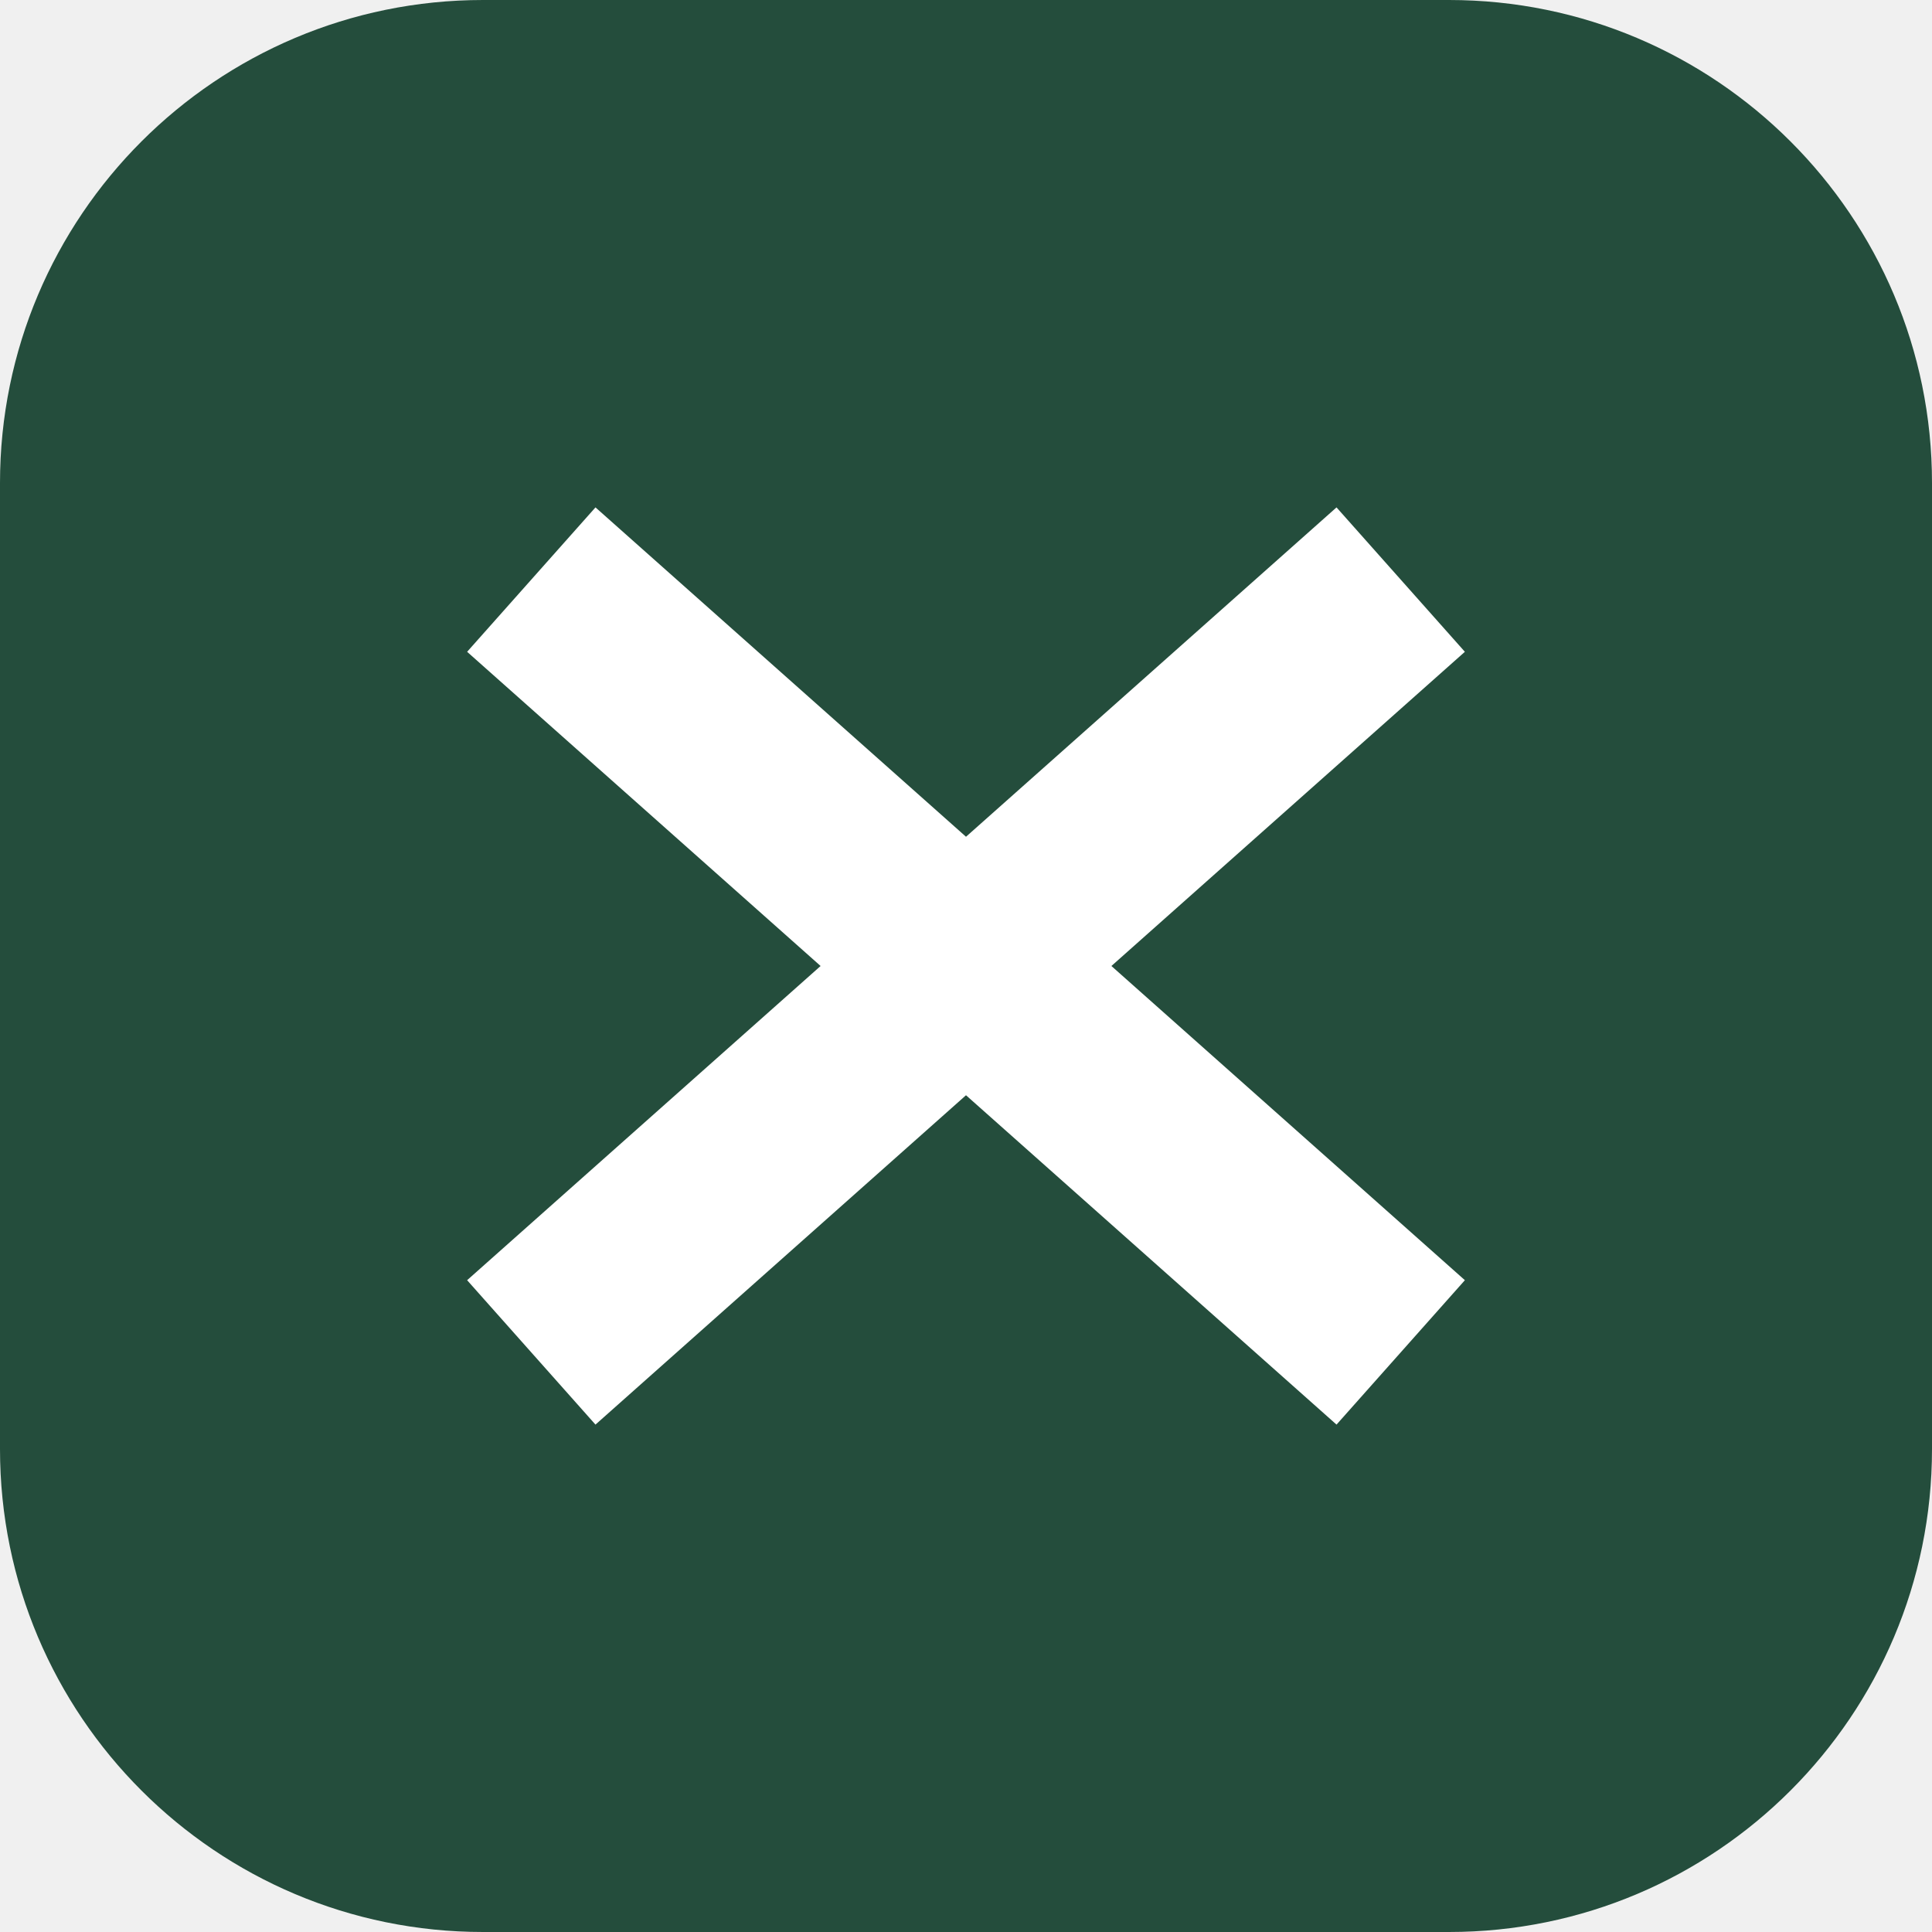
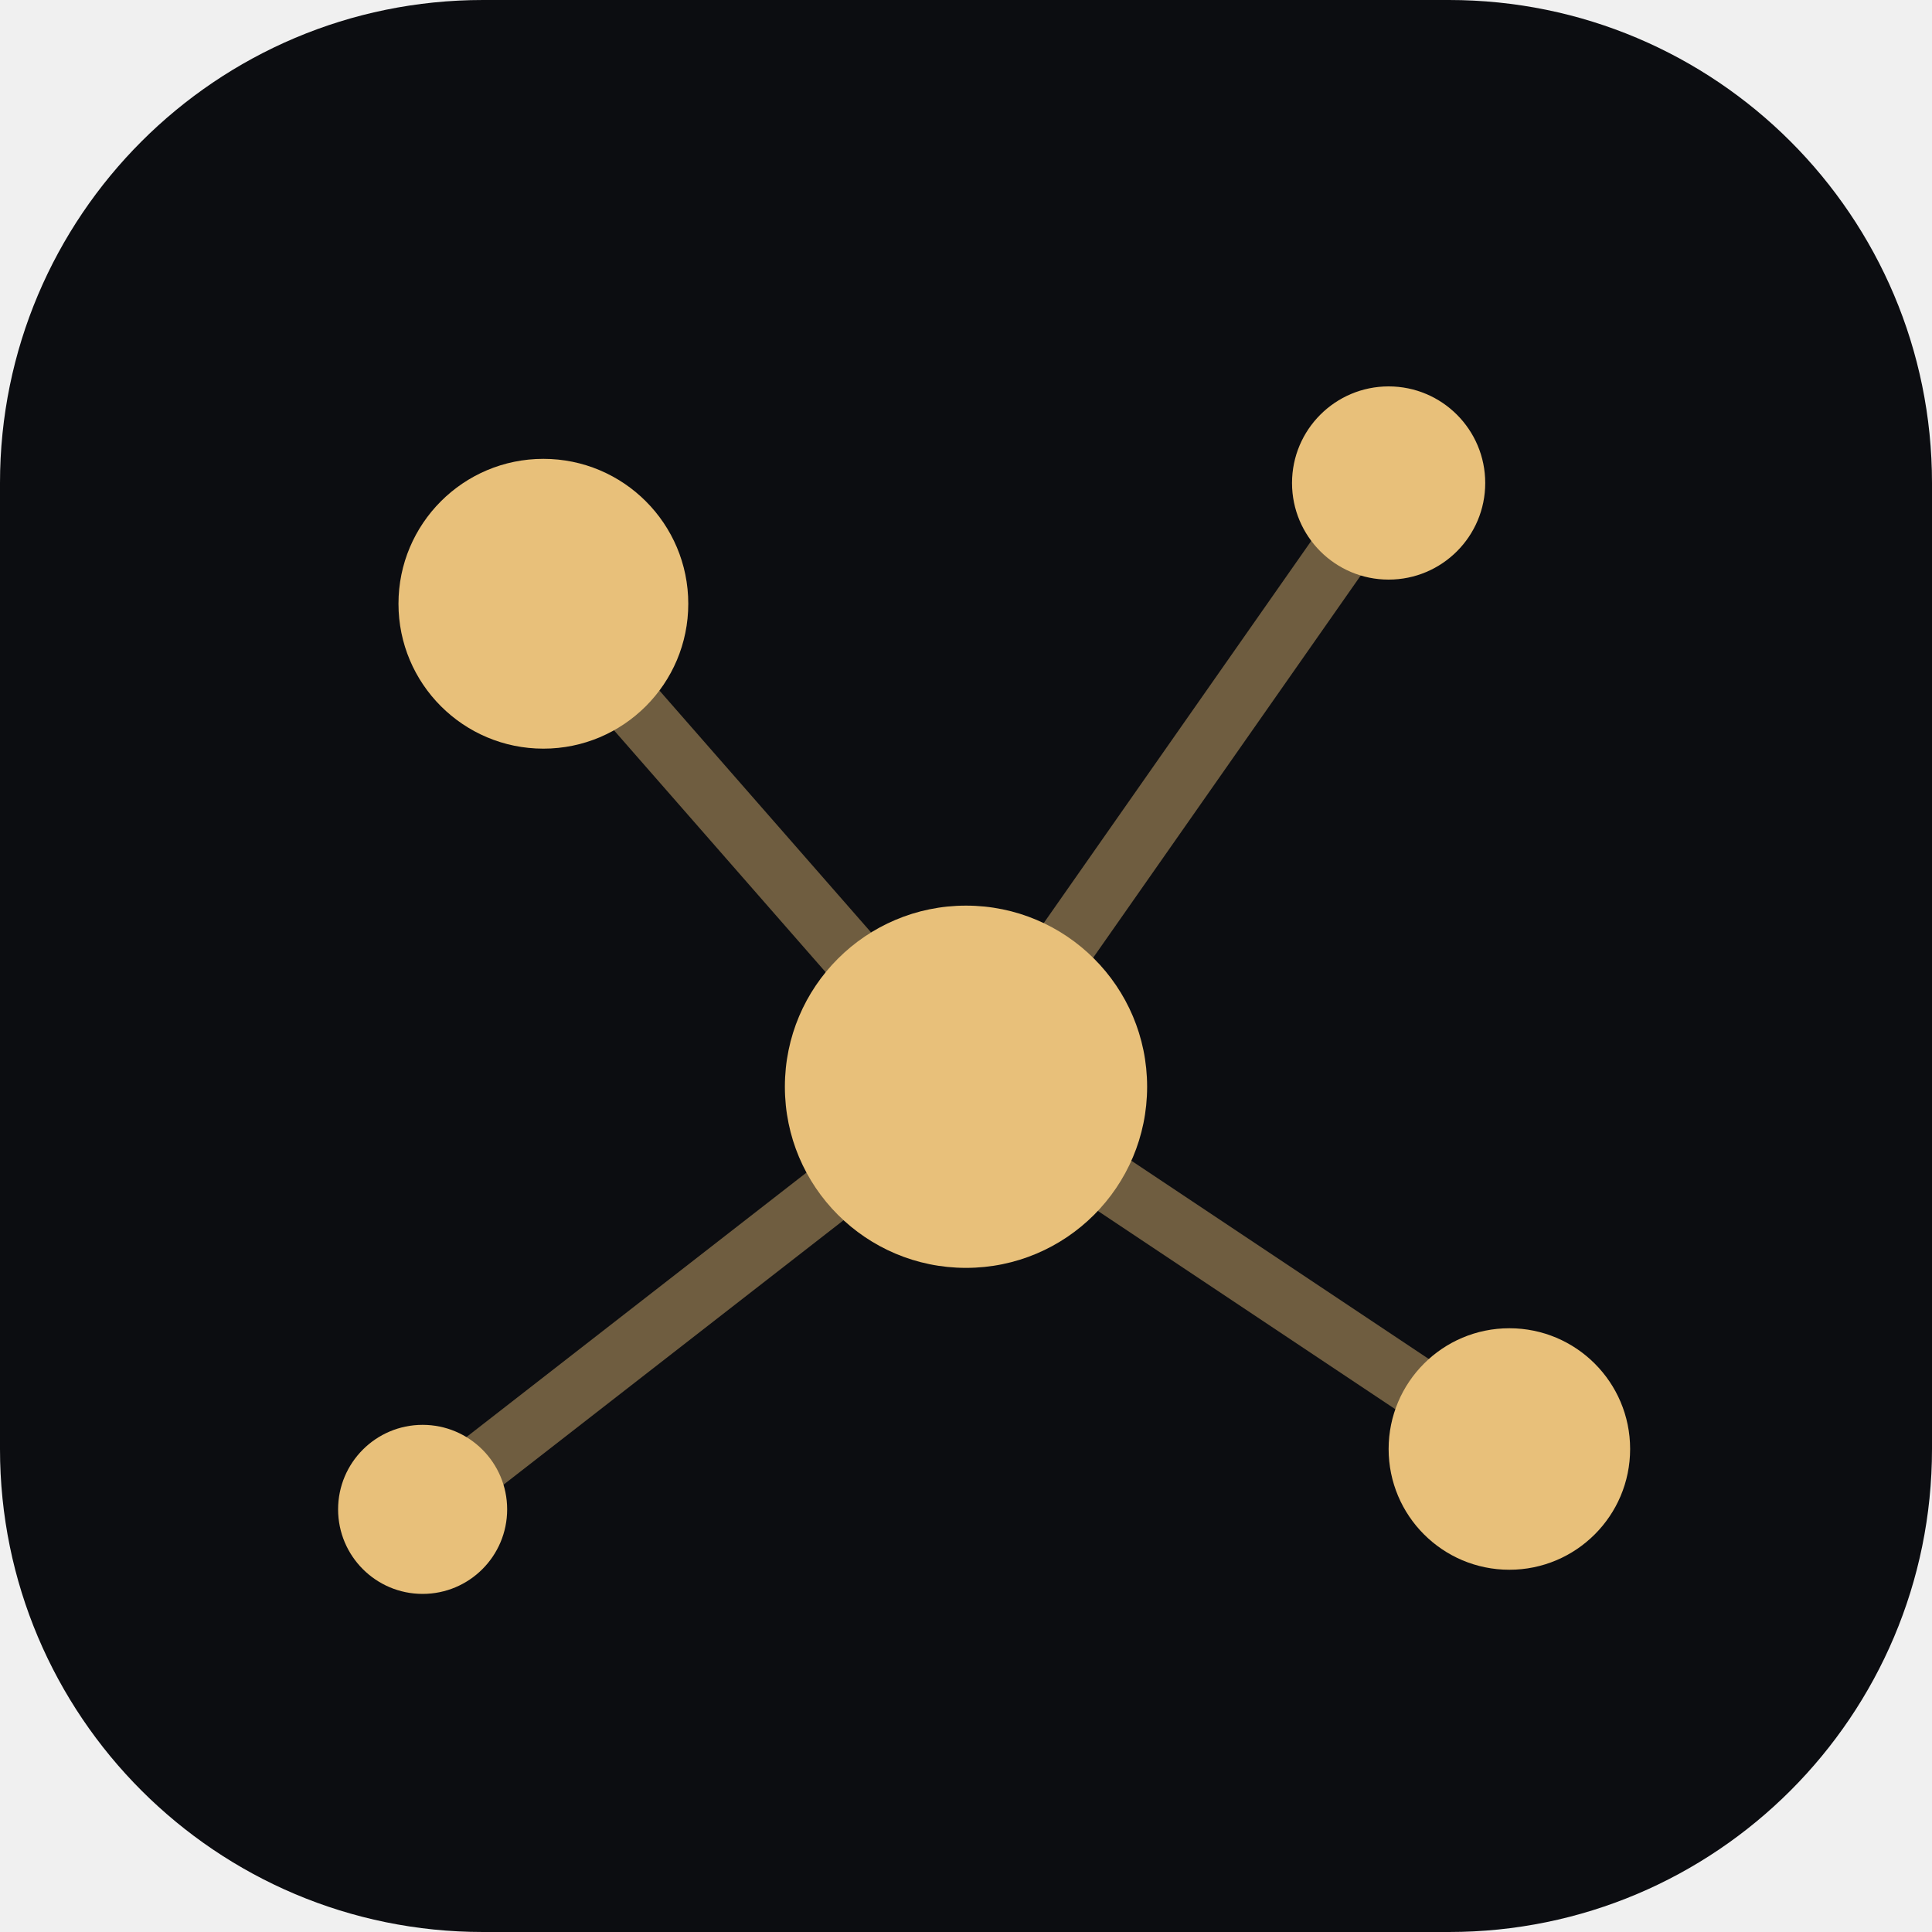
- <svg xmlns="http://www.w3.org/2000/svg" viewBox="0 0 40 40">
-   <rect width="40" height="40" rx="10" fill="#244d3c" />
-   <path d="m11 12 18 16m0-16L11 28" stroke="#fff" stroke-width="4" />
+ <svg xmlns="http://www.w3.org/2000/svg" viewBox="0 0 32 32">
+   <rect width="32" height="32" rx="8" fill="#0c0d11" />
+   <path d="M9 10 16 18 23 8M16 18l9 6M16 18l-9 7" stroke="#e8c07a" stroke-opacity=".45" stroke-width="1" fill="none" />
+   <g fill="#e8c07a">
+     <circle cx="9" cy="10" r="2.4" />
+     <circle cx="23" cy="8" r="1.6" />
+     <circle cx="16" cy="18" r="3" />
+     <circle cx="25" cy="24" r="2" />
+     <circle cx="7" cy="25" r="1.4" />
+   </g>
</svg>
